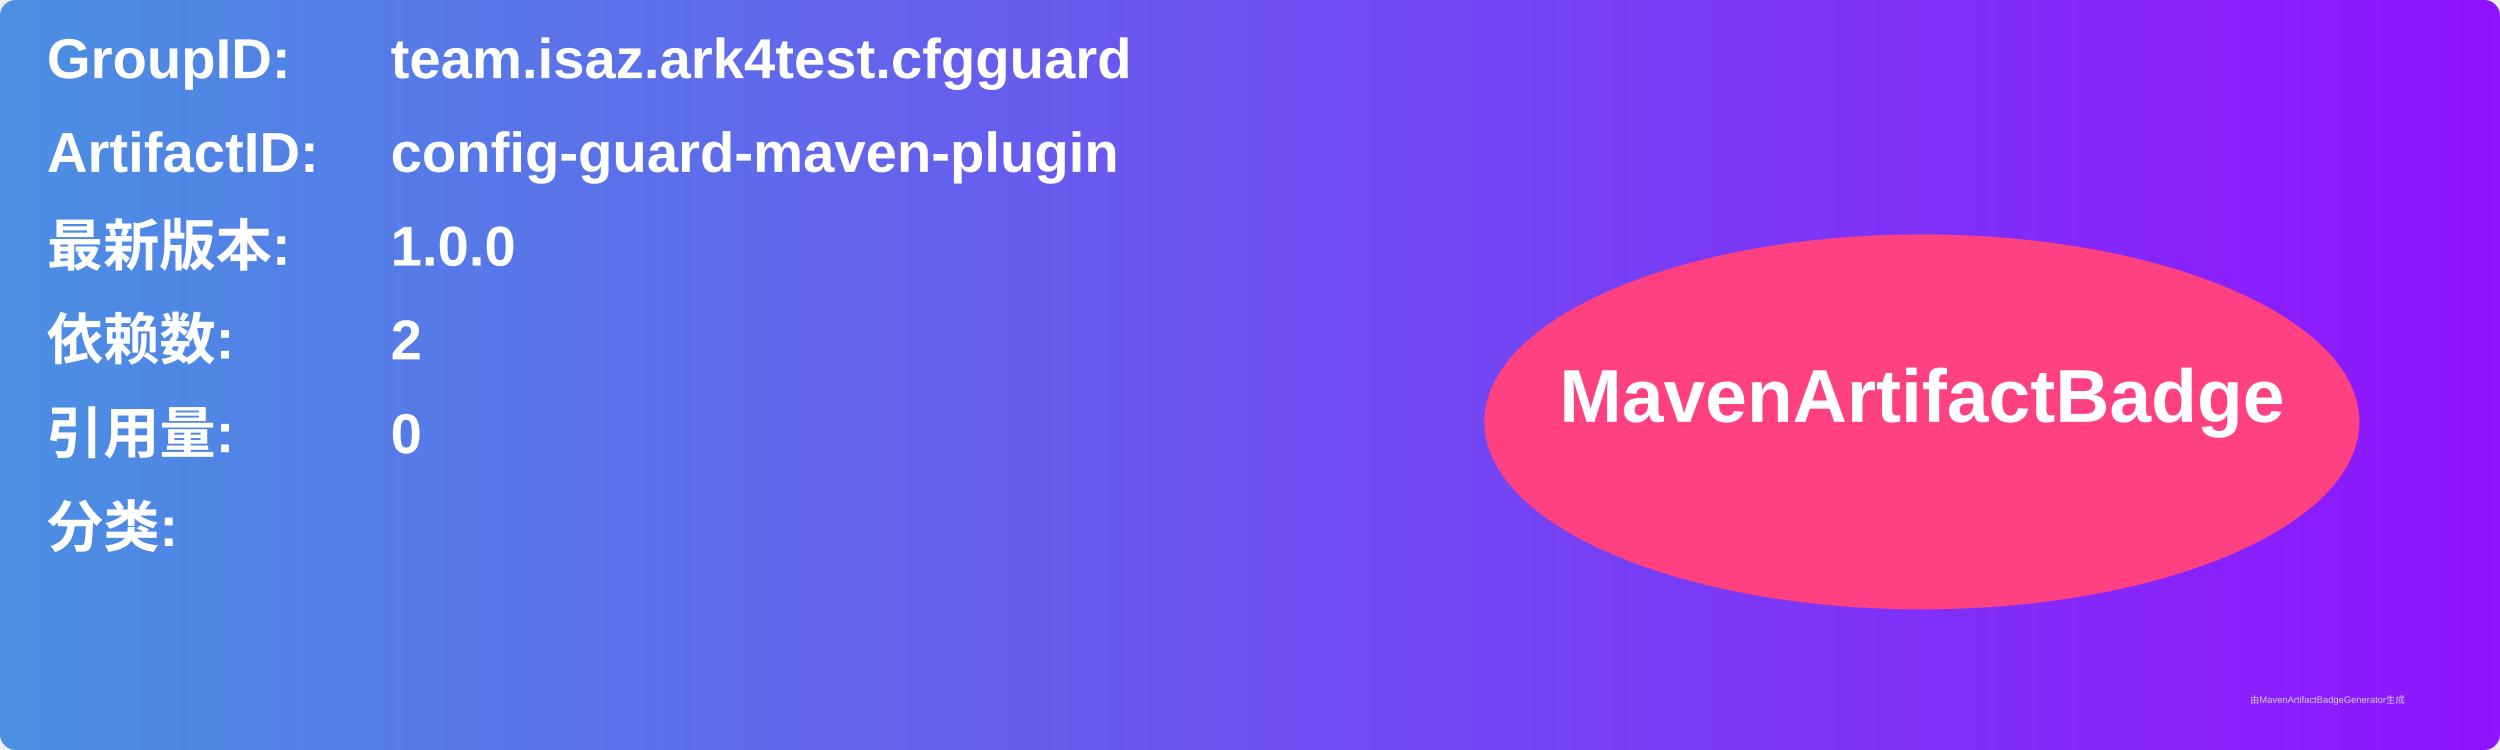
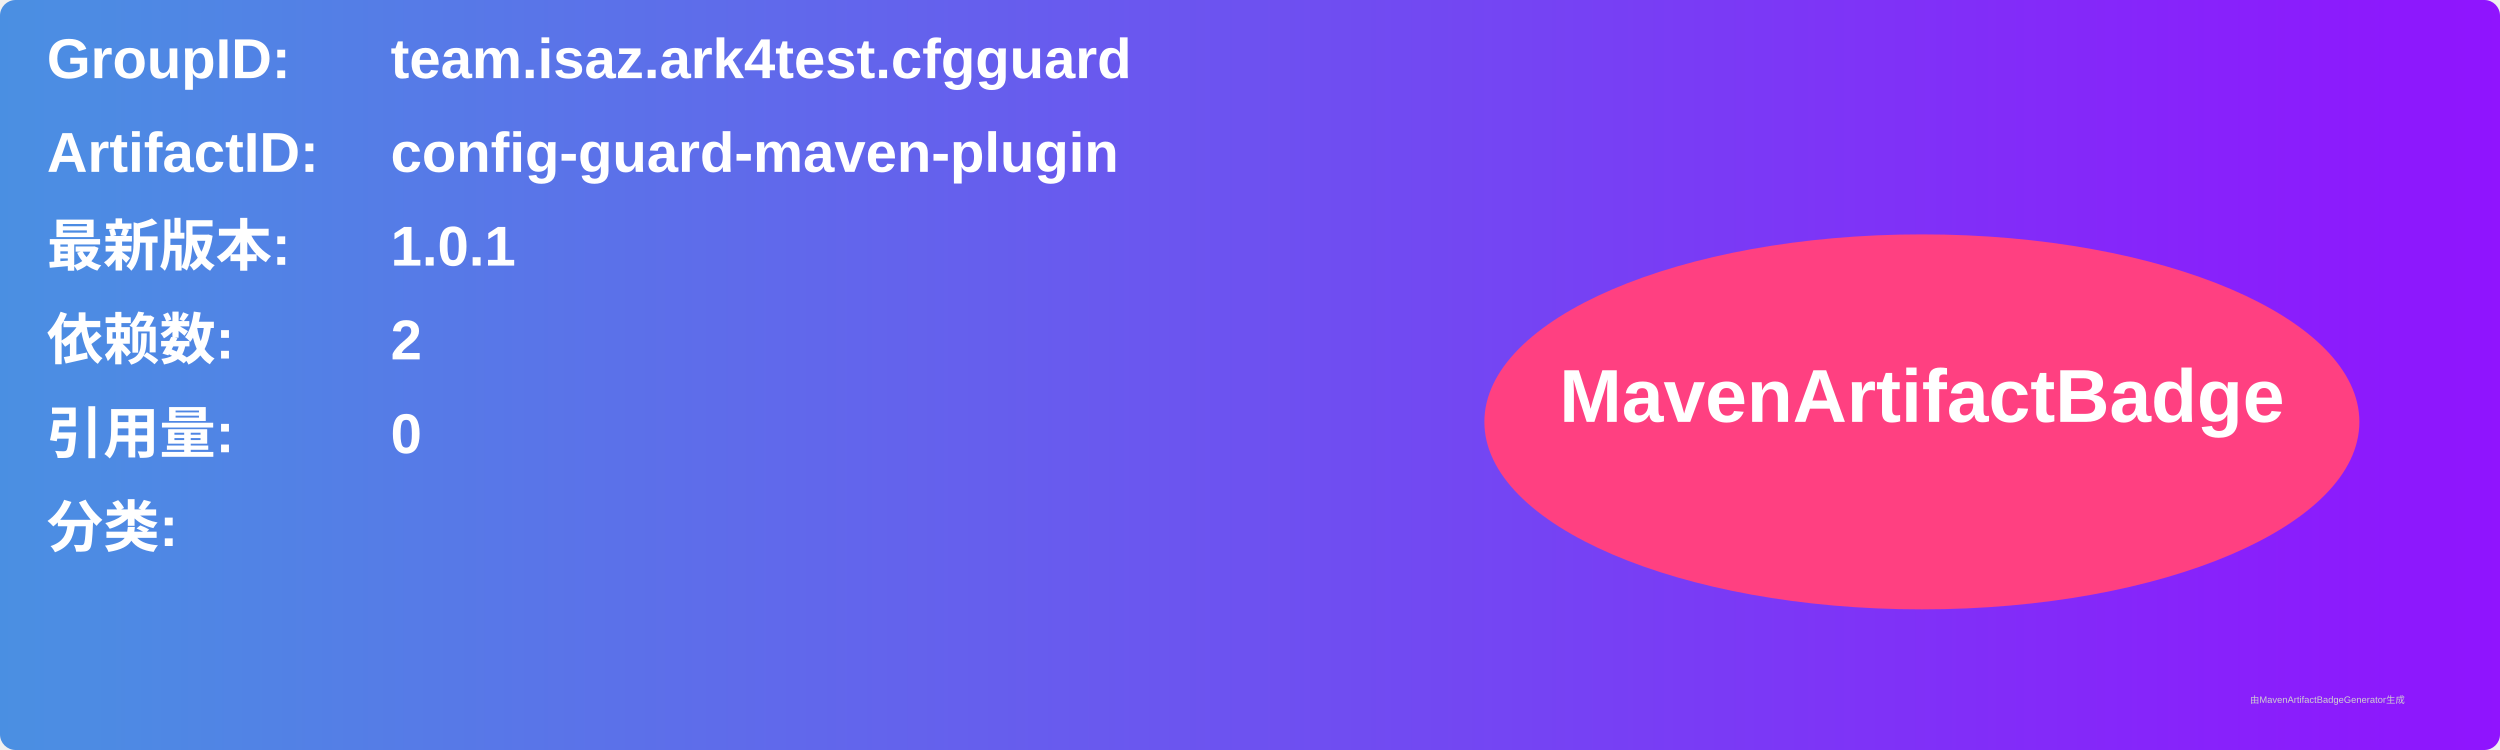
<svg xmlns="http://www.w3.org/2000/svg" width="800" height="240" viewBox="0 0 800 240">
  <linearGradient id="grad" x1="0%" y1="0%" x2="100%" y2="0%">
    <stop offset="0%" stop-color="#4a90e2" />
    <stop offset="100%" stop-color="#9013fe" />
  </linearGradient>
  <rect width="100%" height="100%" rx="5" ry="5" fill="url(#grad)" />
  <g transform="translate(15, 15)">
    <text x="0" y="10" font-family="Arial" font-size="18" fill="white" font-weight="bold" width="260">GroupID:</text>
    <text x="110" y="10" font-family="Arial" font-size="18" fill="white" font-weight="bold" width="460">team.isaz.ark4test.cfgguard</text>
    <text x="0" y="40" font-family="Arial" font-size="18" fill="white" font-weight="bold" width="260">ArtifactID:</text>
    <text x="110" y="40" font-family="Arial" font-size="18" fill="white" font-weight="bold" width="460">config-guard-maven-plugin</text>
    <text x="0" y="70" font-family="Arial" font-size="18" fill="white" font-weight="bold">最新版本:</text>
    <text x="110" y="70" font-family="Arial" font-size="18" fill="white" font-weight="bold">
-       <tspan font-weight="bold">1.0.0</tspan>
+       <tspan font-weight="bold">1.0.1</tspan>
    </text>
    <text x="0" y="100" font-family="Arial" font-size="18" fill="white" font-weight="bold">依赖数: </text>
    <text x="110" y="100" font-family="Arial" font-size="18" fill="white">
      <tspan font-weight="bold">2</tspan>
    </text>
    <text x="0" y="130" font-family="Arial" font-size="18" fill="white" font-weight="bold">引用量: </text>
    <text x="110" y="130" font-family="Arial" font-size="18" fill="white">
      <tspan font-weight="bold">0</tspan>
    </text>
    <text x="0" y="160" font-family="Arial" font-size="18" fill="white" font-weight="bold">分类:</text>
    <text x="10" y="190" font-family="Arial" font-size="10" fill="white">
      <tspan font-weight="bold" />
    </text>
    <ellipse cx="600" cy="120" rx="140" ry="60" fill="#ff4081" />
    <text x="600" y="120" text-anchor="middle" font-family="Arial" font-size="24" fill="white" font-weight="bold">MavenArtifactBadge</text>
  </g>
  <text x="720" y="225" font-family="Arial" font-size="3" fill="#d0d0d0">由MavenArtifactBadgeGenerator生成</text>
</svg>
